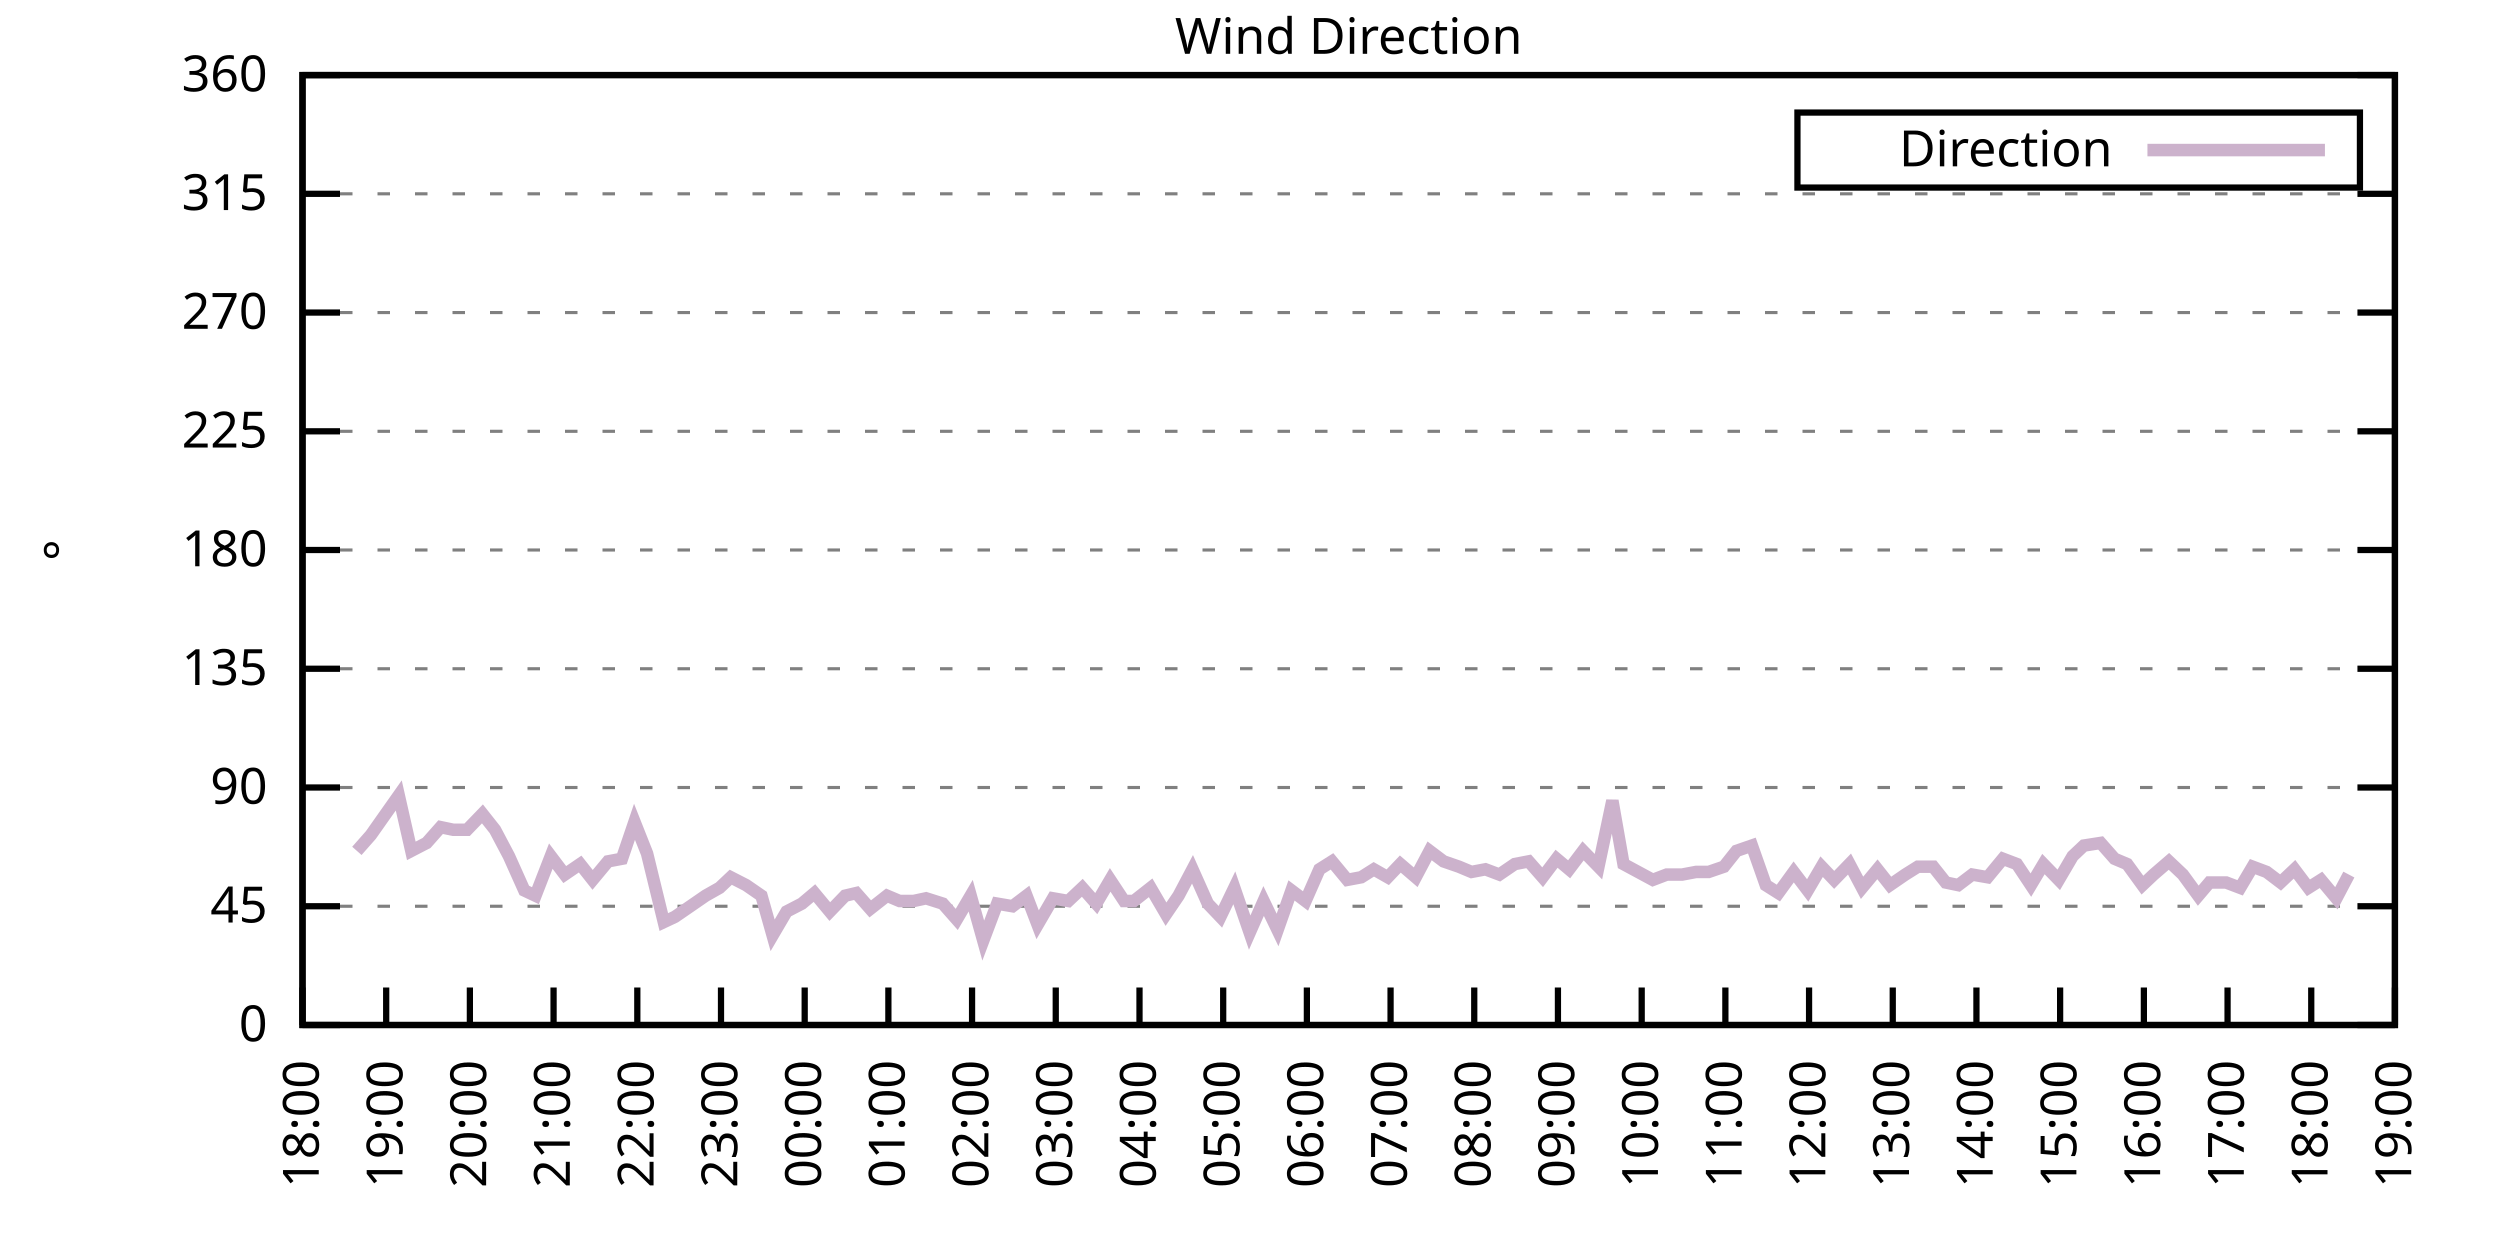
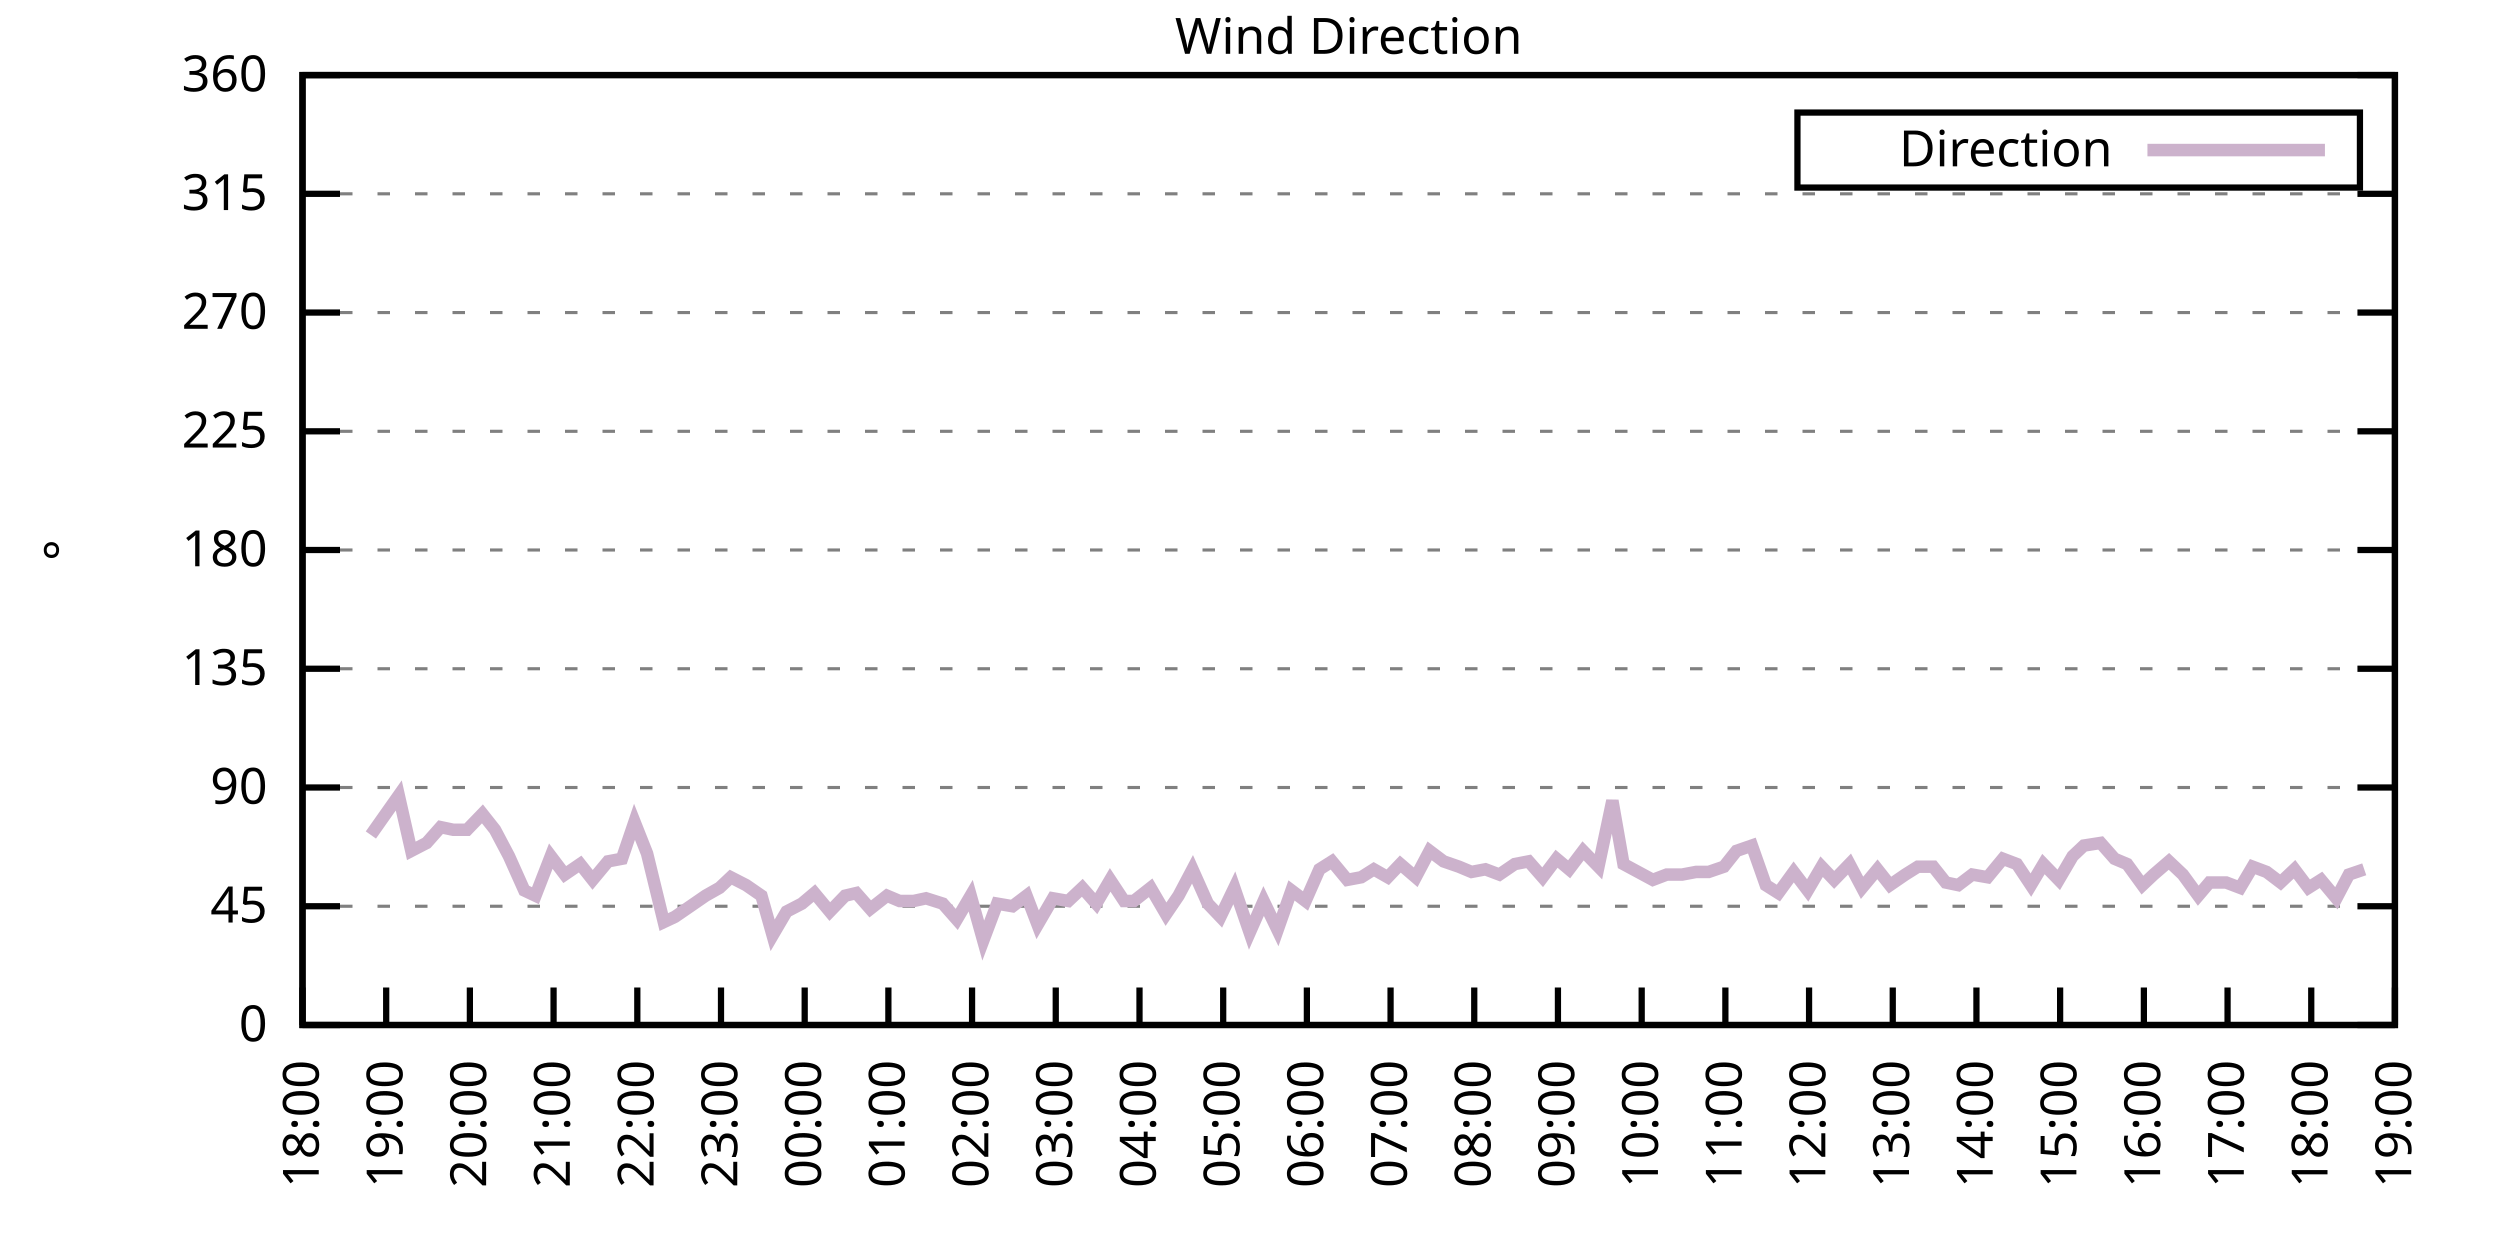
<svg xmlns="http://www.w3.org/2000/svg" xmlns:xlink="http://www.w3.org/1999/xlink" width="400" height="200" viewBox="0 0 400 200">
  <g id="gnuplot_canvas">
    <rect x="0" y="0" width="400" height="200" fill="none" />
    <defs>
      <circle id="gpDot" r="0.5" stroke-width="0.5" stroke="currentColor" />
      <path id="gpPt0" stroke-width="0.333" stroke="currentColor" d="M-1,0 h2 M0,-1 v2" />
      <path id="gpPt1" stroke-width="0.333" stroke="currentColor" d="M-1,-1 L1,1 M1,-1 L-1,1" />
      <path id="gpPt2" stroke-width="0.333" stroke="currentColor" d="M-1,0 L1,0 M0,-1 L0,1 M-1,-1 L1,1 M-1,1 L1,-1" />
      <rect id="gpPt3" stroke-width="0.333" stroke="currentColor" x="-1" y="-1" width="2" height="2" />
      <rect id="gpPt4" stroke-width="0.333" stroke="currentColor" fill="currentColor" x="-1" y="-1" width="2" height="2" />
      <circle id="gpPt5" stroke-width="0.333" stroke="currentColor" cx="0" cy="0" r="1" />
      <use xlink:href="#gpPt5" id="gpPt6" fill="currentColor" stroke="none" />
      <path id="gpPt7" stroke-width="0.333" stroke="currentColor" d="M0,-1.33 L-1.33,0.67 L1.33,0.67 z" />
      <use xlink:href="#gpPt7" id="gpPt8" fill="currentColor" stroke="none" />
      <use xlink:href="#gpPt7" id="gpPt9" stroke="currentColor" transform="rotate(180)" />
      <use xlink:href="#gpPt9" id="gpPt10" fill="currentColor" stroke="none" />
      <use xlink:href="#gpPt3" id="gpPt11" stroke="currentColor" transform="rotate(45)" />
      <use xlink:href="#gpPt11" id="gpPt12" fill="currentColor" stroke="none" />
      <path id="gpPt13" stroke-width="0.333" stroke="currentColor" d="M0,1.330 L1.265,0.411 L0.782,-1.067 L-0.782,-1.076 L-1.265,0.411 z" />
      <use xlink:href="#gpPt13" id="gpPt14" fill="currentColor" stroke="none" />
      <filter id="textbox" filterUnits="objectBoundingBox" x="0" y="0" height="1" width="1">
        <feFlood flood-color="white" flood-opacity="1" result="bgnd" />
        <feComposite in="SourceGraphic" in2="bgnd" operator="atop" />
      </filter>
      <filter id="greybox" filterUnits="objectBoundingBox" x="0" y="0" height="1" width="1">
        <feFlood flood-color="lightgrey" flood-opacity="1" result="grey" />
        <feComposite in="SourceGraphic" in2="grey" operator="atop" />
      </filter>
    </defs>
    <g fill="none" color="white" stroke="currentColor" stroke-width="1.00" stroke-linecap="butt" stroke-linejoin="miter">
</g>
    <g fill="none" color="black" stroke="currentColor" stroke-width="1.00" stroke-linecap="butt" stroke-linejoin="miter">
      <g stroke="none" shape-rendering="crispEdges">
        <polygon fill="rgb(255, 255, 255)" points="48.40,164.00 383.18,164.00 383.18,12.02 48.40,12.02 " />
      </g>
    </g>
    <g fill="none" color="black" stroke="currentColor" stroke-width="1.00" stroke-linecap="butt" stroke-linejoin="miter">
</g>
    <g fill="none" color="black" stroke="black" stroke-width="0.50" stroke-linecap="butt" stroke-linejoin="miter">
</g>
    <g fill="none" color="gray" stroke="currentColor" stroke-width="0.50" stroke-linecap="butt" stroke-linejoin="miter">
      <path stroke="gray" stroke-dasharray="2,4" class="gridline" d="M48.40,164.00 L383.19,164.00  " />
    </g>
    <g fill="none" color="gray" stroke="gray" stroke-width="1.00" stroke-linecap="butt" stroke-linejoin="miter">
</g>
    <g fill="none" color="black" stroke="currentColor" stroke-width="1.00" stroke-linecap="butt" stroke-linejoin="miter">
      <path stroke="black" d="M48.40,164.00 L54.40,164.00 M383.19,164.00 L377.19,164.00  " />
      <g transform="translate(42.80,166.60)" stroke="none" fill="black" font-family="Sans" font-size="8.00" text-anchor="end">
        <text>
          <tspan font-family="Sans"> 0</tspan>
        </text>
      </g>
    </g>
    <g fill="none" color="black" stroke="currentColor" stroke-width="1.00" stroke-linecap="butt" stroke-linejoin="miter">
</g>
    <g fill="none" color="black" stroke="black" stroke-width="0.50" stroke-linecap="butt" stroke-linejoin="miter">
</g>
    <g fill="none" color="gray" stroke="currentColor" stroke-width="0.50" stroke-linecap="butt" stroke-linejoin="miter">
      <path stroke="gray" stroke-dasharray="2,4" class="gridline" d="M48.40,145.00 L383.19,145.00  " />
    </g>
    <g fill="none" color="gray" stroke="gray" stroke-width="1.00" stroke-linecap="butt" stroke-linejoin="miter">
</g>
    <g fill="none" color="black" stroke="currentColor" stroke-width="1.00" stroke-linecap="butt" stroke-linejoin="miter">
      <path stroke="black" d="M48.40,145.00 L54.40,145.00 M383.19,145.00 L377.19,145.00  " />
      <g transform="translate(42.80,147.60)" stroke="none" fill="black" font-family="Sans" font-size="8.00" text-anchor="end">
        <text>
          <tspan font-family="Sans"> 45</tspan>
        </text>
      </g>
    </g>
    <g fill="none" color="black" stroke="currentColor" stroke-width="1.00" stroke-linecap="butt" stroke-linejoin="miter">
</g>
    <g fill="none" color="black" stroke="black" stroke-width="0.50" stroke-linecap="butt" stroke-linejoin="miter">
</g>
    <g fill="none" color="gray" stroke="currentColor" stroke-width="0.50" stroke-linecap="butt" stroke-linejoin="miter">
      <path stroke="gray" stroke-dasharray="2,4" class="gridline" d="M48.40,126.00 L383.19,126.00  " />
    </g>
    <g fill="none" color="gray" stroke="gray" stroke-width="1.00" stroke-linecap="butt" stroke-linejoin="miter">
</g>
    <g fill="none" color="black" stroke="currentColor" stroke-width="1.00" stroke-linecap="butt" stroke-linejoin="miter">
      <path stroke="black" d="M48.40,126.00 L54.40,126.00 M383.19,126.00 L377.19,126.00  " />
      <g transform="translate(42.80,128.60)" stroke="none" fill="black" font-family="Sans" font-size="8.00" text-anchor="end">
        <text>
          <tspan font-family="Sans"> 90</tspan>
        </text>
      </g>
    </g>
    <g fill="none" color="black" stroke="currentColor" stroke-width="1.00" stroke-linecap="butt" stroke-linejoin="miter">
</g>
    <g fill="none" color="black" stroke="black" stroke-width="0.50" stroke-linecap="butt" stroke-linejoin="miter">
</g>
    <g fill="none" color="gray" stroke="currentColor" stroke-width="0.50" stroke-linecap="butt" stroke-linejoin="miter">
      <path stroke="gray" stroke-dasharray="2,4" class="gridline" d="M48.40,107.00 L383.19,107.00  " />
    </g>
    <g fill="none" color="gray" stroke="gray" stroke-width="1.00" stroke-linecap="butt" stroke-linejoin="miter">
</g>
    <g fill="none" color="black" stroke="currentColor" stroke-width="1.00" stroke-linecap="butt" stroke-linejoin="miter">
      <path stroke="black" d="M48.40,107.00 L54.40,107.00 M383.19,107.00 L377.19,107.00  " />
      <g transform="translate(42.80,109.60)" stroke="none" fill="black" font-family="Sans" font-size="8.00" text-anchor="end">
        <text>
          <tspan font-family="Sans"> 135</tspan>
        </text>
      </g>
    </g>
    <g fill="none" color="black" stroke="currentColor" stroke-width="1.00" stroke-linecap="butt" stroke-linejoin="miter">
</g>
    <g fill="none" color="black" stroke="black" stroke-width="0.50" stroke-linecap="butt" stroke-linejoin="miter">
</g>
    <g fill="none" color="gray" stroke="currentColor" stroke-width="0.50" stroke-linecap="butt" stroke-linejoin="miter">
      <path stroke="gray" stroke-dasharray="2,4" class="gridline" d="M48.40,88.00 L383.19,88.00  " />
    </g>
    <g fill="none" color="gray" stroke="gray" stroke-width="1.00" stroke-linecap="butt" stroke-linejoin="miter">
</g>
    <g fill="none" color="black" stroke="currentColor" stroke-width="1.00" stroke-linecap="butt" stroke-linejoin="miter">
      <path stroke="black" d="M48.40,88.00 L54.40,88.00 M383.19,88.00 L377.19,88.00  " />
      <g transform="translate(42.80,90.60)" stroke="none" fill="black" font-family="Sans" font-size="8.00" text-anchor="end">
        <text>
          <tspan font-family="Sans"> 180</tspan>
        </text>
      </g>
    </g>
    <g fill="none" color="black" stroke="currentColor" stroke-width="1.00" stroke-linecap="butt" stroke-linejoin="miter">
</g>
    <g fill="none" color="black" stroke="black" stroke-width="0.50" stroke-linecap="butt" stroke-linejoin="miter">
</g>
    <g fill="none" color="gray" stroke="currentColor" stroke-width="0.50" stroke-linecap="butt" stroke-linejoin="miter">
      <path stroke="gray" stroke-dasharray="2,4" class="gridline" d="M48.40,69.01 L383.19,69.01  " />
    </g>
    <g fill="none" color="gray" stroke="gray" stroke-width="1.00" stroke-linecap="butt" stroke-linejoin="miter">
</g>
    <g fill="none" color="black" stroke="currentColor" stroke-width="1.00" stroke-linecap="butt" stroke-linejoin="miter">
      <path stroke="black" d="M48.40,69.01 L54.40,69.01 M383.19,69.01 L377.19,69.01  " />
      <g transform="translate(42.80,71.61)" stroke="none" fill="black" font-family="Sans" font-size="8.00" text-anchor="end">
        <text>
          <tspan font-family="Sans"> 225</tspan>
        </text>
      </g>
    </g>
    <g fill="none" color="black" stroke="currentColor" stroke-width="1.00" stroke-linecap="butt" stroke-linejoin="miter">
</g>
    <g fill="none" color="black" stroke="black" stroke-width="0.50" stroke-linecap="butt" stroke-linejoin="miter">
</g>
    <g fill="none" color="gray" stroke="currentColor" stroke-width="0.50" stroke-linecap="butt" stroke-linejoin="miter">
      <path stroke="gray" stroke-dasharray="2,4" class="gridline" d="M48.40,50.01 L383.19,50.01  " />
    </g>
    <g fill="none" color="gray" stroke="gray" stroke-width="1.00" stroke-linecap="butt" stroke-linejoin="miter">
</g>
    <g fill="none" color="black" stroke="currentColor" stroke-width="1.00" stroke-linecap="butt" stroke-linejoin="miter">
      <path stroke="black" d="M48.40,50.01 L54.40,50.01 M383.19,50.01 L377.19,50.01  " />
      <g transform="translate(42.80,52.61)" stroke="none" fill="black" font-family="Sans" font-size="8.00" text-anchor="end">
        <text>
          <tspan font-family="Sans"> 270</tspan>
        </text>
      </g>
    </g>
    <g fill="none" color="black" stroke="currentColor" stroke-width="1.00" stroke-linecap="butt" stroke-linejoin="miter">
</g>
    <g fill="none" color="black" stroke="black" stroke-width="0.50" stroke-linecap="butt" stroke-linejoin="miter">
</g>
    <g fill="none" color="gray" stroke="currentColor" stroke-width="0.50" stroke-linecap="butt" stroke-linejoin="miter">
      <path stroke="gray" stroke-dasharray="2,4" class="gridline" d="M48.40,31.01 L383.19,31.01  " />
    </g>
    <g fill="none" color="gray" stroke="gray" stroke-width="1.00" stroke-linecap="butt" stroke-linejoin="miter">
</g>
    <g fill="none" color="black" stroke="currentColor" stroke-width="1.00" stroke-linecap="butt" stroke-linejoin="miter">
      <path stroke="black" d="M48.40,31.01 L54.40,31.01 M383.19,31.01 L377.19,31.01  " />
      <g transform="translate(42.80,33.61)" stroke="none" fill="black" font-family="Sans" font-size="8.00" text-anchor="end">
        <text>
          <tspan font-family="Sans"> 315</tspan>
        </text>
      </g>
    </g>
    <g fill="none" color="black" stroke="currentColor" stroke-width="1.00" stroke-linecap="butt" stroke-linejoin="miter">
</g>
    <g fill="none" color="black" stroke="black" stroke-width="0.50" stroke-linecap="butt" stroke-linejoin="miter">
</g>
    <g fill="none" color="gray" stroke="currentColor" stroke-width="0.50" stroke-linecap="butt" stroke-linejoin="miter">
      <path stroke="gray" stroke-dasharray="2,4" class="gridline" d="M48.40,12.01 L383.19,12.01  " />
    </g>
    <g fill="none" color="gray" stroke="gray" stroke-width="1.00" stroke-linecap="butt" stroke-linejoin="miter">
</g>
    <g fill="none" color="black" stroke="currentColor" stroke-width="1.00" stroke-linecap="butt" stroke-linejoin="miter">
      <path stroke="black" d="M48.40,12.01 L54.40,12.01 M383.19,12.01 L377.19,12.01  " />
      <g transform="translate(42.80,14.61)" stroke="none" fill="black" font-family="Sans" font-size="8.00" text-anchor="end">
        <text>
          <tspan font-family="Sans"> 360</tspan>
        </text>
      </g>
    </g>
    <g fill="none" color="black" stroke="currentColor" stroke-width="1.00" stroke-linecap="butt" stroke-linejoin="miter">
      <path stroke="black" d="M48.40,164.00 L48.40,158.00  " />
      <g transform="translate(51.00,169.60) rotate(270.00)" stroke="none" fill="black" font-family="Sans" font-size="8.00" text-anchor="end">
        <text>
          <tspan font-family="Sans">18:00</tspan>
        </text>
      </g>
    </g>
    <g fill="none" color="black" stroke="currentColor" stroke-width="1.00" stroke-linecap="butt" stroke-linejoin="miter">
      <path stroke="black" d="M61.79,164.00 L61.79,158.00  " />
      <g transform="translate(64.39,169.60) rotate(270.00)" stroke="none" fill="black" font-family="Sans" font-size="8.00" text-anchor="end">
        <text>
          <tspan font-family="Sans">19:00</tspan>
        </text>
      </g>
    </g>
    <g fill="none" color="black" stroke="currentColor" stroke-width="1.00" stroke-linecap="butt" stroke-linejoin="miter">
      <path stroke="black" d="M75.18,164.00 L75.18,158.00  " />
      <g transform="translate(77.78,169.60) rotate(270.00)" stroke="none" fill="black" font-family="Sans" font-size="8.00" text-anchor="end">
        <text>
          <tspan font-family="Sans">20:00</tspan>
        </text>
      </g>
    </g>
    <g fill="none" color="black" stroke="currentColor" stroke-width="1.00" stroke-linecap="butt" stroke-linejoin="miter">
      <path stroke="black" d="M88.57,164.00 L88.57,158.00  " />
      <g transform="translate(91.17,169.60) rotate(270.00)" stroke="none" fill="black" font-family="Sans" font-size="8.00" text-anchor="end">
        <text>
          <tspan font-family="Sans">21:00</tspan>
        </text>
      </g>
    </g>
    <g fill="none" color="black" stroke="currentColor" stroke-width="1.00" stroke-linecap="butt" stroke-linejoin="miter">
      <path stroke="black" d="M101.97,164.00 L101.97,158.00  " />
      <g transform="translate(104.57,169.60) rotate(270.00)" stroke="none" fill="black" font-family="Sans" font-size="8.00" text-anchor="end">
        <text>
          <tspan font-family="Sans">22:00</tspan>
        </text>
      </g>
    </g>
    <g fill="none" color="black" stroke="currentColor" stroke-width="1.00" stroke-linecap="butt" stroke-linejoin="miter">
      <path stroke="black" d="M115.36,164.00 L115.36,158.00  " />
      <g transform="translate(117.96,169.60) rotate(270.00)" stroke="none" fill="black" font-family="Sans" font-size="8.00" text-anchor="end">
        <text>
          <tspan font-family="Sans">23:00</tspan>
        </text>
      </g>
    </g>
    <g fill="none" color="black" stroke="currentColor" stroke-width="1.00" stroke-linecap="butt" stroke-linejoin="miter">
      <path stroke="black" d="M128.75,164.00 L128.75,158.00  " />
      <g transform="translate(131.35,169.60) rotate(270.00)" stroke="none" fill="black" font-family="Sans" font-size="8.00" text-anchor="end">
        <text>
          <tspan font-family="Sans">00:00</tspan>
        </text>
      </g>
    </g>
    <g fill="none" color="black" stroke="currentColor" stroke-width="1.00" stroke-linecap="butt" stroke-linejoin="miter">
      <path stroke="black" d="M142.14,164.00 L142.14,158.00  " />
      <g transform="translate(144.74,169.60) rotate(270.00)" stroke="none" fill="black" font-family="Sans" font-size="8.00" text-anchor="end">
        <text>
          <tspan font-family="Sans">01:00</tspan>
        </text>
      </g>
    </g>
    <g fill="none" color="black" stroke="currentColor" stroke-width="1.00" stroke-linecap="butt" stroke-linejoin="miter">
      <path stroke="black" d="M155.53,164.00 L155.53,158.00  " />
      <g transform="translate(158.13,169.60) rotate(270.00)" stroke="none" fill="black" font-family="Sans" font-size="8.00" text-anchor="end">
        <text>
          <tspan font-family="Sans">02:00</tspan>
        </text>
      </g>
    </g>
    <g fill="none" color="black" stroke="currentColor" stroke-width="1.00" stroke-linecap="butt" stroke-linejoin="miter">
      <path stroke="black" d="M168.92,164.00 L168.92,158.00  " />
      <g transform="translate(171.52,169.60) rotate(270.00)" stroke="none" fill="black" font-family="Sans" font-size="8.00" text-anchor="end">
        <text>
          <tspan font-family="Sans">03:00</tspan>
        </text>
      </g>
    </g>
    <g fill="none" color="black" stroke="currentColor" stroke-width="1.00" stroke-linecap="butt" stroke-linejoin="miter">
      <path stroke="black" d="M182.32,164.00 L182.32,158.00  " />
      <g transform="translate(184.92,169.60) rotate(270.00)" stroke="none" fill="black" font-family="Sans" font-size="8.00" text-anchor="end">
        <text>
          <tspan font-family="Sans">04:00</tspan>
        </text>
      </g>
    </g>
    <g fill="none" color="black" stroke="currentColor" stroke-width="1.00" stroke-linecap="butt" stroke-linejoin="miter">
      <path stroke="black" d="M195.71,164.00 L195.71,158.00  " />
      <g transform="translate(198.31,169.60) rotate(270.00)" stroke="none" fill="black" font-family="Sans" font-size="8.00" text-anchor="end">
        <text>
          <tspan font-family="Sans">05:00</tspan>
        </text>
      </g>
    </g>
    <g fill="none" color="black" stroke="currentColor" stroke-width="1.00" stroke-linecap="butt" stroke-linejoin="miter">
      <path stroke="black" d="M209.10,164.00 L209.10,158.00  " />
      <g transform="translate(211.70,169.60) rotate(270.00)" stroke="none" fill="black" font-family="Sans" font-size="8.00" text-anchor="end">
        <text>
          <tspan font-family="Sans">06:00</tspan>
        </text>
      </g>
    </g>
    <g fill="none" color="black" stroke="currentColor" stroke-width="1.00" stroke-linecap="butt" stroke-linejoin="miter">
      <path stroke="black" d="M222.49,164.00 L222.49,158.00  " />
      <g transform="translate(225.09,169.60) rotate(270.00)" stroke="none" fill="black" font-family="Sans" font-size="8.00" text-anchor="end">
        <text>
          <tspan font-family="Sans">07:00</tspan>
        </text>
      </g>
    </g>
    <g fill="none" color="black" stroke="currentColor" stroke-width="1.00" stroke-linecap="butt" stroke-linejoin="miter">
      <path stroke="black" d="M235.88,164.00 L235.88,158.00  " />
      <g transform="translate(238.48,169.60) rotate(270.00)" stroke="none" fill="black" font-family="Sans" font-size="8.00" text-anchor="end">
        <text>
          <tspan font-family="Sans">08:00</tspan>
        </text>
      </g>
    </g>
    <g fill="none" color="black" stroke="currentColor" stroke-width="1.00" stroke-linecap="butt" stroke-linejoin="miter">
      <path stroke="black" d="M249.27,164.00 L249.27,158.00  " />
      <g transform="translate(251.87,169.60) rotate(270.00)" stroke="none" fill="black" font-family="Sans" font-size="8.00" text-anchor="end">
        <text>
          <tspan font-family="Sans">09:00</tspan>
        </text>
      </g>
    </g>
    <g fill="none" color="black" stroke="currentColor" stroke-width="1.00" stroke-linecap="butt" stroke-linejoin="miter">
      <path stroke="black" d="M262.67,164.00 L262.67,158.00  " />
      <g transform="translate(265.27,169.60) rotate(270.00)" stroke="none" fill="black" font-family="Sans" font-size="8.00" text-anchor="end">
        <text>
          <tspan font-family="Sans">10:00</tspan>
        </text>
      </g>
    </g>
    <g fill="none" color="black" stroke="currentColor" stroke-width="1.00" stroke-linecap="butt" stroke-linejoin="miter">
      <path stroke="black" d="M276.06,164.00 L276.06,158.00  " />
      <g transform="translate(278.66,169.60) rotate(270.00)" stroke="none" fill="black" font-family="Sans" font-size="8.00" text-anchor="end">
        <text>
          <tspan font-family="Sans">11:00</tspan>
        </text>
      </g>
    </g>
    <g fill="none" color="black" stroke="currentColor" stroke-width="1.00" stroke-linecap="butt" stroke-linejoin="miter">
      <path stroke="black" d="M289.45,164.00 L289.45,158.00  " />
      <g transform="translate(292.05,169.60) rotate(270.00)" stroke="none" fill="black" font-family="Sans" font-size="8.00" text-anchor="end">
        <text>
          <tspan font-family="Sans">12:00</tspan>
        </text>
      </g>
    </g>
    <g fill="none" color="black" stroke="currentColor" stroke-width="1.00" stroke-linecap="butt" stroke-linejoin="miter">
      <path stroke="black" d="M302.84,164.00 L302.84,158.00  " />
      <g transform="translate(305.44,169.60) rotate(270.00)" stroke="none" fill="black" font-family="Sans" font-size="8.00" text-anchor="end">
        <text>
          <tspan font-family="Sans">13:00</tspan>
        </text>
      </g>
    </g>
    <g fill="none" color="black" stroke="currentColor" stroke-width="1.00" stroke-linecap="butt" stroke-linejoin="miter">
      <path stroke="black" d="M316.23,164.00 L316.23,158.00  " />
      <g transform="translate(318.83,169.60) rotate(270.00)" stroke="none" fill="black" font-family="Sans" font-size="8.00" text-anchor="end">
        <text>
          <tspan font-family="Sans">14:00</tspan>
        </text>
      </g>
    </g>
    <g fill="none" color="black" stroke="currentColor" stroke-width="1.00" stroke-linecap="butt" stroke-linejoin="miter">
      <path stroke="black" d="M329.62,164.00 L329.62,158.00  " />
      <g transform="translate(332.22,169.60) rotate(270.00)" stroke="none" fill="black" font-family="Sans" font-size="8.00" text-anchor="end">
        <text>
          <tspan font-family="Sans">15:00</tspan>
        </text>
      </g>
    </g>
    <g fill="none" color="black" stroke="currentColor" stroke-width="1.00" stroke-linecap="butt" stroke-linejoin="miter">
      <path stroke="black" d="M343.02,164.00 L343.02,158.00  " />
      <g transform="translate(345.62,169.60) rotate(270.00)" stroke="none" fill="black" font-family="Sans" font-size="8.00" text-anchor="end">
        <text>
          <tspan font-family="Sans">16:00</tspan>
        </text>
      </g>
    </g>
    <g fill="none" color="black" stroke="currentColor" stroke-width="1.00" stroke-linecap="butt" stroke-linejoin="miter">
      <path stroke="black" d="M356.41,164.00 L356.41,158.00  " />
      <g transform="translate(359.01,169.60) rotate(270.00)" stroke="none" fill="black" font-family="Sans" font-size="8.00" text-anchor="end">
        <text>
          <tspan font-family="Sans">17:00</tspan>
        </text>
      </g>
    </g>
    <g fill="none" color="black" stroke="currentColor" stroke-width="1.00" stroke-linecap="butt" stroke-linejoin="miter">
      <path stroke="black" d="M369.80,164.00 L369.80,158.00  " />
      <g transform="translate(372.40,169.60) rotate(270.00)" stroke="none" fill="black" font-family="Sans" font-size="8.00" text-anchor="end">
        <text>
          <tspan font-family="Sans">18:00</tspan>
        </text>
      </g>
    </g>
    <g fill="none" color="black" stroke="currentColor" stroke-width="1.00" stroke-linecap="butt" stroke-linejoin="miter">
      <path stroke="black" d="M383.19,164.00 L383.19,158.00  " />
      <g transform="translate(385.79,169.60) rotate(270.00)" stroke="none" fill="black" font-family="Sans" font-size="8.00" text-anchor="end">
        <text>
          <tspan font-family="Sans">19:00</tspan>
        </text>
      </g>
    </g>
    <g fill="none" color="black" stroke="currentColor" stroke-width="1.00" stroke-linecap="butt" stroke-linejoin="miter">
</g>
    <g fill="none" color="black" stroke="currentColor" stroke-width="1.00" stroke-linecap="butt" stroke-linejoin="miter">
      <path stroke="black" d="M48.40,12.01 L48.40,164.00 L383.19,164.00 L383.19,12.01 L48.40,12.01 Z  " />
    </g>
    <g fill="none" color="black" stroke="currentColor" stroke-width="1.00" stroke-linecap="butt" stroke-linejoin="miter">
</g>
    <g fill="none" color="black" stroke="currentColor" stroke-width="1.00" stroke-linecap="butt" stroke-linejoin="miter">
      <path stroke="black" d="M287.59,30.01 L287.59,18.01 L377.59,18.01 L377.59,30.01 L287.59,30.01 Z  " />
    </g>
    <g id="Wind_direction_plot_1">
      <g fill="none" color="white" stroke="black" stroke-width="2.00" stroke-linecap="butt" stroke-linejoin="miter">
</g>
      <g fill="none" color="black" stroke="currentColor" stroke-width="2.00" stroke-linecap="butt" stroke-linejoin="miter">
        <g transform="translate(337.99,26.61)" stroke="none" fill="black" font-family="Sans" font-size="8.00" text-anchor="end">
          <text>
            <tspan font-family="Sans">Direction</tspan>
          </text>
        </g>
      </g>
      <g fill="none" color="black" stroke="currentColor" stroke-width="2.00" stroke-linecap="butt" stroke-linejoin="miter">
-         <path stroke="rgb(204, 178, 204)" d="M343.59,24.01 L371.99,24.01 M57.10,136.14 L59.34,133.60 L61.12,131.07 L63.80,127.27 L65.81,136.14 L68.26,134.87   L70.50,132.34 L72.50,132.76 L74.74,132.76 L77.19,130.22 L79.20,132.76 L81.43,136.98 L83.89,142.47 L85.67,143.31   L88.13,136.98 L90.36,139.93 L92.82,138.25 L94.82,140.78 L97.28,137.82 L99.51,137.40 L101.52,131.49 L103.53,136.56   L106.21,147.53 L107.99,146.69 L110.45,145.00 L112.90,143.31 L115.13,142.05 L116.92,140.36 L119.38,141.62 L121.83,143.31   L123.62,149.65 L125.85,145.85 L128.30,144.58 L130.31,142.89 L132.77,145.85 L135.22,143.31 L137.01,142.89 L139.24,145.42   L141.92,143.31 L143.93,144.16 L146.16,144.16 L148.17,143.73 L150.85,144.58 L153.08,147.11 L155.31,143.31 L157.32,150.49   L159.55,144.58 L162.01,145.00 L164.24,143.31 L166.02,147.96 L168.48,143.73 L170.93,144.16 L173.17,142.05 L175.40,144.58   L177.63,140.78 L179.86,144.16 L181.42,144.16 L184.10,142.05 L186.56,146.27 L188.57,143.31 L190.80,139.09 L193.25,144.58   L195.26,146.69 L197.49,142.05 L199.95,149.22 L202.18,144.16 L204.41,148.80 L206.64,142.47 L208.88,144.16 L211.11,139.09   L213.12,137.82 L215.57,140.78 L217.80,140.36 L219.81,139.09 L222.04,140.36 L224.05,138.25 L226.51,140.36 L228.74,136.14   L230.97,137.82 L233.43,138.67 L235.44,139.51 L237.67,139.09 L239.90,139.93 L242.36,138.25 L244.59,137.82 L246.82,140.36   L249.05,137.40 L251.06,139.09 L253.29,136.14 L255.75,138.67 L257.98,128.11 L259.76,138.25 L264.45,140.78 L266.68,139.93   L269.14,139.93 L271.37,139.51 L273.38,139.51 L275.83,138.67 L277.84,136.14 L280.30,135.29 L282.53,141.62 L284.54,142.89   L286.99,139.51 L289.23,142.47 L291.46,138.67 L293.47,140.78 L295.92,138.25 L297.93,142.05 L300.39,139.09 L302.39,141.62   L304.85,139.93 L306.86,138.67 L309.31,138.67 L311.32,141.20 L313.33,141.62 L315.56,139.93 L318.02,140.36 L320.47,137.40   L322.70,138.25 L324.94,141.62 L326.95,138.25 L329.40,140.78 L331.63,136.98 L333.42,135.29 L336.10,134.87 L338.33,137.40   L340.34,138.25 L342.79,141.62 L344.58,139.93 L347.03,137.82 L349.26,139.93 L351.72,143.31 L353.51,141.20 L356.18,141.20   L358.42,142.05 L360.42,138.67 L362.66,139.51 L364.89,141.20 L367.12,139.09 L369.35,142.05 L371.36,140.78 L373.82,143.73   L375.82,139.93  " />
+         <path stroke="rgb(204, 178, 204)" d="M343.59,24.01 L371.99,24.01 M59.34,133.60 L61.12,131.07 L63.80,127.27 L65.81,136.14 L68.26,134.87 L70.50,132.34   L72.50,132.76 L74.74,132.76 L77.19,130.22 L79.20,132.76 L81.43,136.98 L83.89,142.47 L85.67,143.31 L88.13,136.98   L90.36,139.93 L92.82,138.25 L94.82,140.78 L97.28,137.82 L99.51,137.40 L101.52,131.49 L103.53,136.56 L106.21,147.53   L107.99,146.69 L110.45,145.00 L112.90,143.31 L115.13,142.05 L116.92,140.36 L119.38,141.62 L121.83,143.31 L123.62,149.65   L125.85,145.85 L128.30,144.58 L130.31,142.89 L132.77,145.85 L135.22,143.31 L137.01,142.89 L139.24,145.42 L141.92,143.31   L143.93,144.16 L146.16,144.16 L148.17,143.73 L150.85,144.58 L153.08,147.11 L155.31,143.31 L157.32,150.49 L159.55,144.58   L162.01,145.00 L164.24,143.31 L166.02,147.96 L168.48,143.73 L170.93,144.16 L173.17,142.05 L175.40,144.58 L177.63,140.78   L179.86,144.16 L181.42,144.16 L184.10,142.05 L186.56,146.27 L188.57,143.31 L190.80,139.09 L193.25,144.58 L195.26,146.69   L197.49,142.05 L199.95,149.22 L202.18,144.16 L204.41,148.80 L206.64,142.47 L208.88,144.16 L211.11,139.09 L213.12,137.82   L215.57,140.78 L217.80,140.36 L219.81,139.09 L222.04,140.36 L224.05,138.25 L226.51,140.36 L228.74,136.14 L230.97,137.82   L233.43,138.67 L235.44,139.51 L237.67,139.09 L239.90,139.93 L242.36,138.25 L244.59,137.82 L246.82,140.36 L249.05,137.40   L251.06,139.09 L253.29,136.14 L255.75,138.67 L257.98,128.11 L259.76,138.25 L264.45,140.78 L266.68,139.93 L269.14,139.93   L271.37,139.51 L273.38,139.51 L275.83,138.67 L277.84,136.14 L280.30,135.29 L282.53,141.62 L284.54,142.89 L286.99,139.51   L289.23,142.47 L291.46,138.67 L293.47,140.78 L295.92,138.25 L297.93,142.05 L300.39,139.09 L302.39,141.62 L304.85,139.93   L306.86,138.67 L309.31,138.67 L311.32,141.20 L313.33,141.62 L315.56,139.93 L318.02,140.36 L320.47,137.40 L322.70,138.25   L324.94,141.62 L326.95,138.25 L329.40,140.78 L331.63,136.98 L333.42,135.29 L336.10,134.87 L338.33,137.40 L340.34,138.25   L342.79,141.62 L344.58,139.93 L347.03,137.82 L349.26,139.93 L351.72,143.31 L353.51,141.20 L356.18,141.20 L358.42,142.05   L360.42,138.67 L362.66,139.51 L364.89,141.20 L367.12,139.09 L369.35,142.05 L371.36,140.78 L373.82,143.73 L375.82,139.93   L378.28,139.09  " />
      </g>
    </g>
    <g fill="none" color="black" stroke="currentColor" stroke-width="2.00" stroke-linecap="butt" stroke-linejoin="miter">
</g>
    <g fill="none" color="black" stroke="black" stroke-width="1.00" stroke-linecap="butt" stroke-linejoin="miter">
</g>
    <g fill="none" color="black" stroke="currentColor" stroke-width="1.00" stroke-linecap="butt" stroke-linejoin="miter">
      <path stroke="black" d="M48.40,12.01 L48.40,164.00 L383.19,164.00 L383.19,12.01 L48.40,12.01 Z  " />
      <g transform="translate(12.80,88.01) rotate(270.00)" stroke="none" fill="black" font-family="Sans" font-size="8.00" text-anchor="middle">
        <text>
          <tspan font-family="Sans">°</tspan>
        </text>
      </g>
    </g>
    <g fill="none" color="black" stroke="currentColor" stroke-width="1.00" stroke-linecap="butt" stroke-linejoin="miter">
</g>
    <g fill="none" color="black" stroke="currentColor" stroke-width="1.00" stroke-linecap="butt" stroke-linejoin="miter">
      <g transform="translate(215.79,8.61)" stroke="none" fill="black" font-family="Sans" font-size="8.00" text-anchor="middle">
        <text>
          <tspan font-family="Sans">Wind Direction</tspan>
        </text>
      </g>
    </g>
    <g fill="none" color="black" stroke="currentColor" stroke-width="1.00" stroke-linecap="butt" stroke-linejoin="miter">
</g>
  </g>
</svg>
